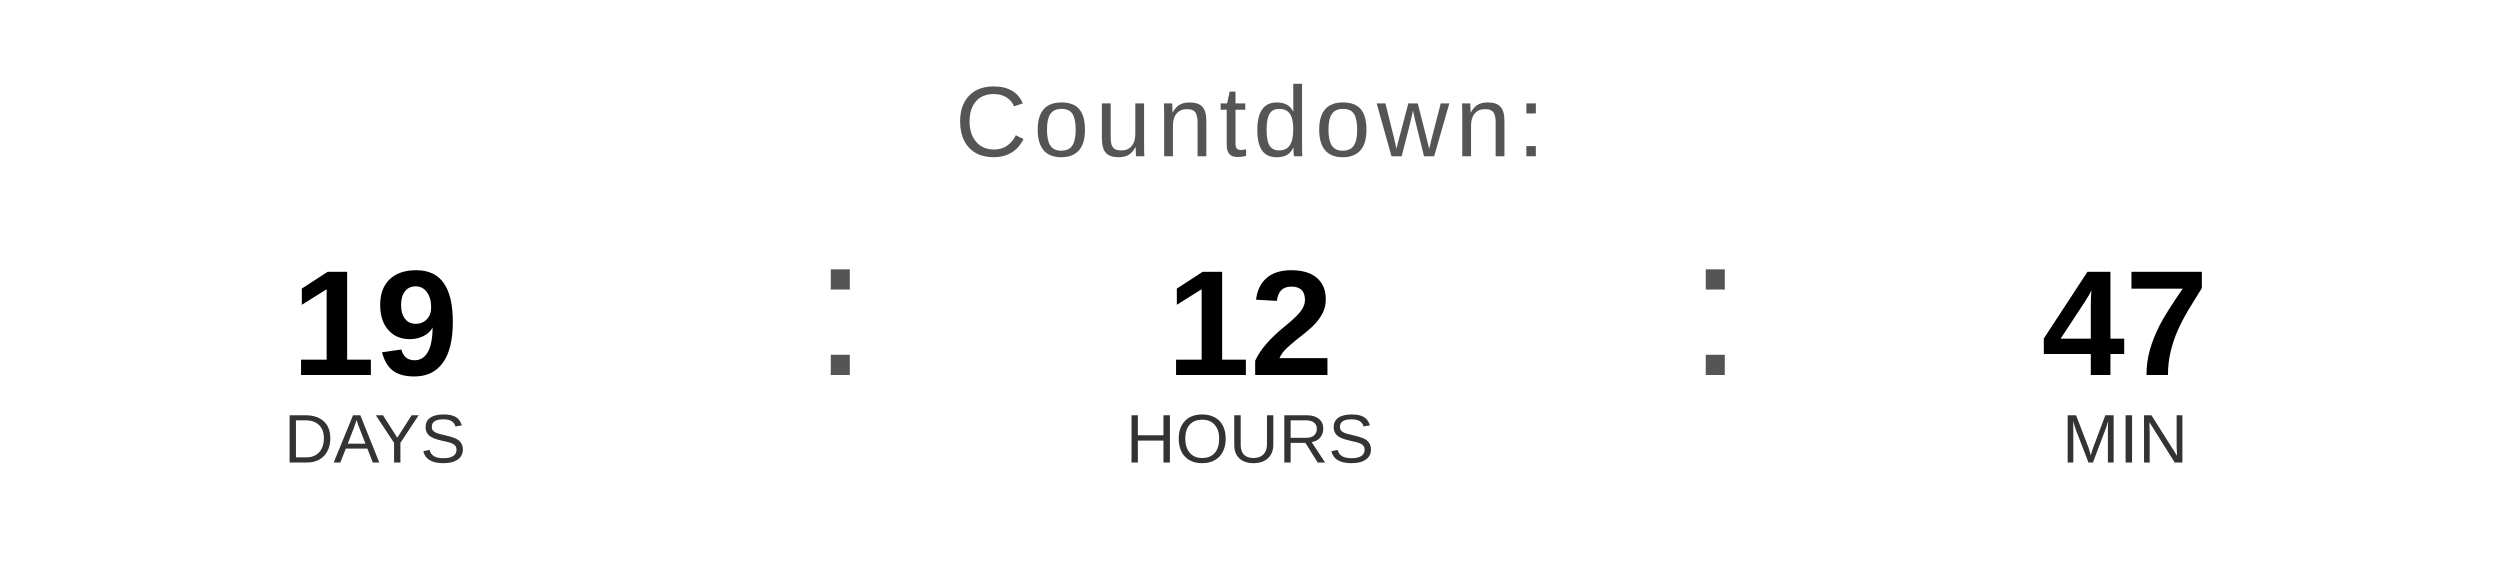
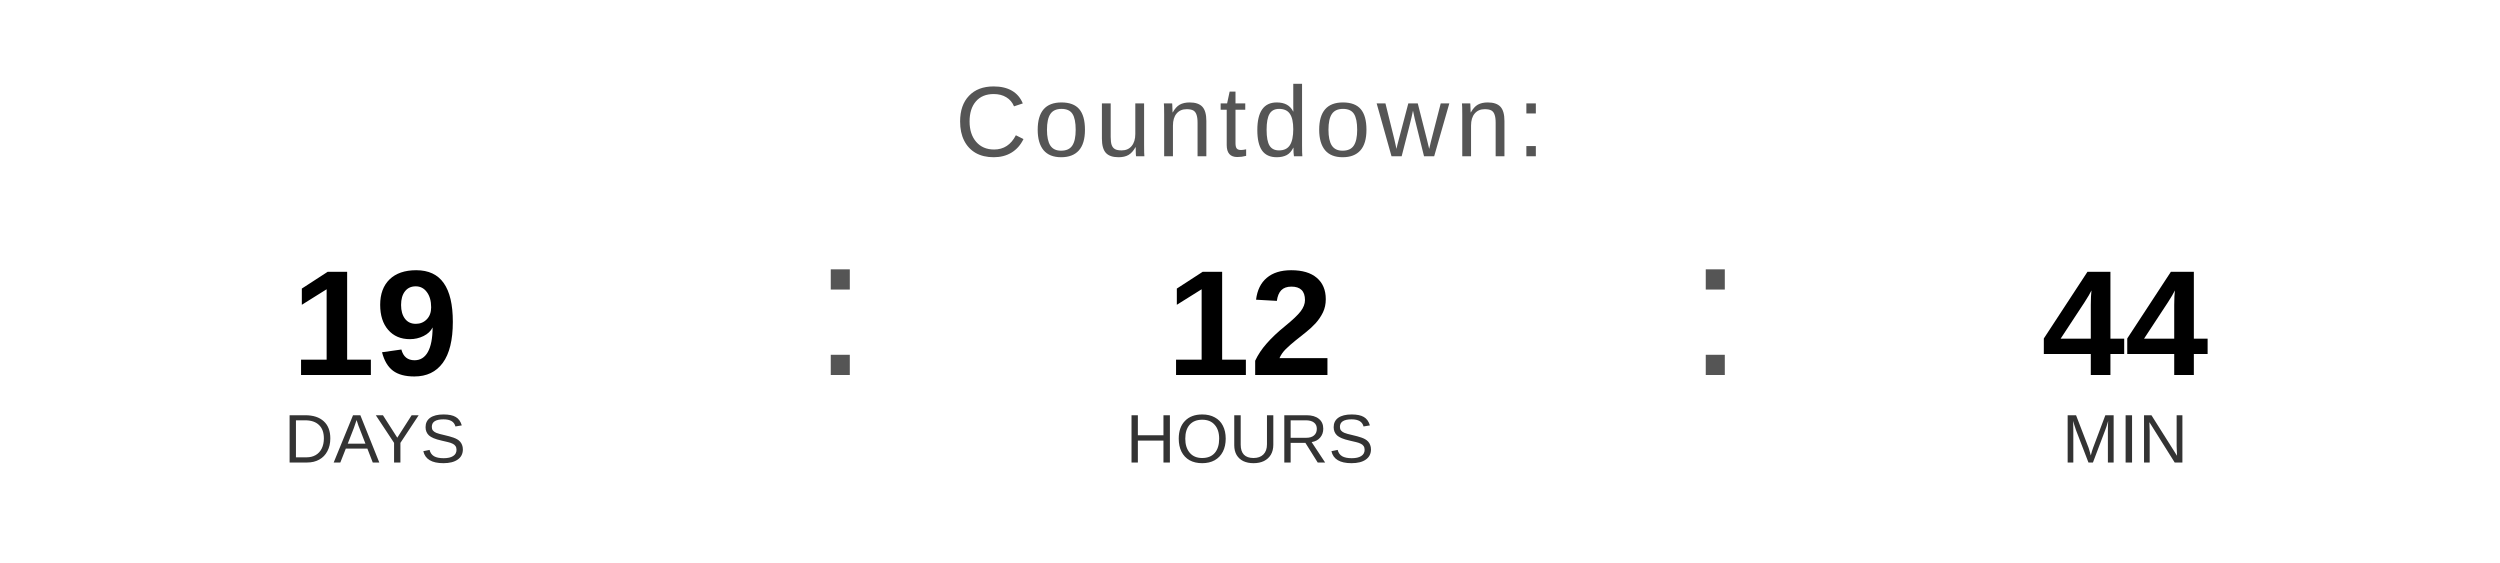
<svg xmlns="http://www.w3.org/2000/svg" width="400" height="90" viewBox="0 0 400 90">
  <text x="200" y="25" font-family="Arial, Helvetica, sans-serif" font-size="16" fill="#555555" text-anchor="middle" letter-spacing="1">
    Countdown:
  </text>
  <text x="60" y="60" font-family="Arial, Helvetica, sans-serif" font-size="24" font-weight="bold" fill="#000000" text-anchor="middle">19</text>
  <text x="60" y="74" font-family="Arial, Helvetica, sans-serif" font-size="11" fill="#333333" text-anchor="middle">DAYS</text>
  <text x="130" y="60" font-family="Arial, sans-serif" font-size="32" fill="#555555">:</text>
  <text x="200" y="60" font-family="Arial, Helvetica, sans-serif" font-size="24" font-weight="bold" fill="#000000" text-anchor="middle">12</text>
  <text x="200" y="74" font-family="Arial, Helvetica, sans-serif" font-size="11" fill="#333333" text-anchor="middle">HOURS</text>
  <text x="270" y="60" font-family="Arial, sans-serif" font-size="32" fill="#555555">:</text>
-   <text x="340" y="60" font-family="Arial, Helvetica, sans-serif" font-size="24" font-weight="bold" fill="#000000" text-anchor="middle">47</text>
+   <text x="340" y="60" font-family="Arial, Helvetica, sans-serif" font-size="24" font-weight="bold" fill="#000000" text-anchor="middle">44</text>
  <text x="340" y="74" font-family="Arial, Helvetica, sans-serif" font-size="11" fill="#333333" text-anchor="middle">MIN</text>
</svg>
